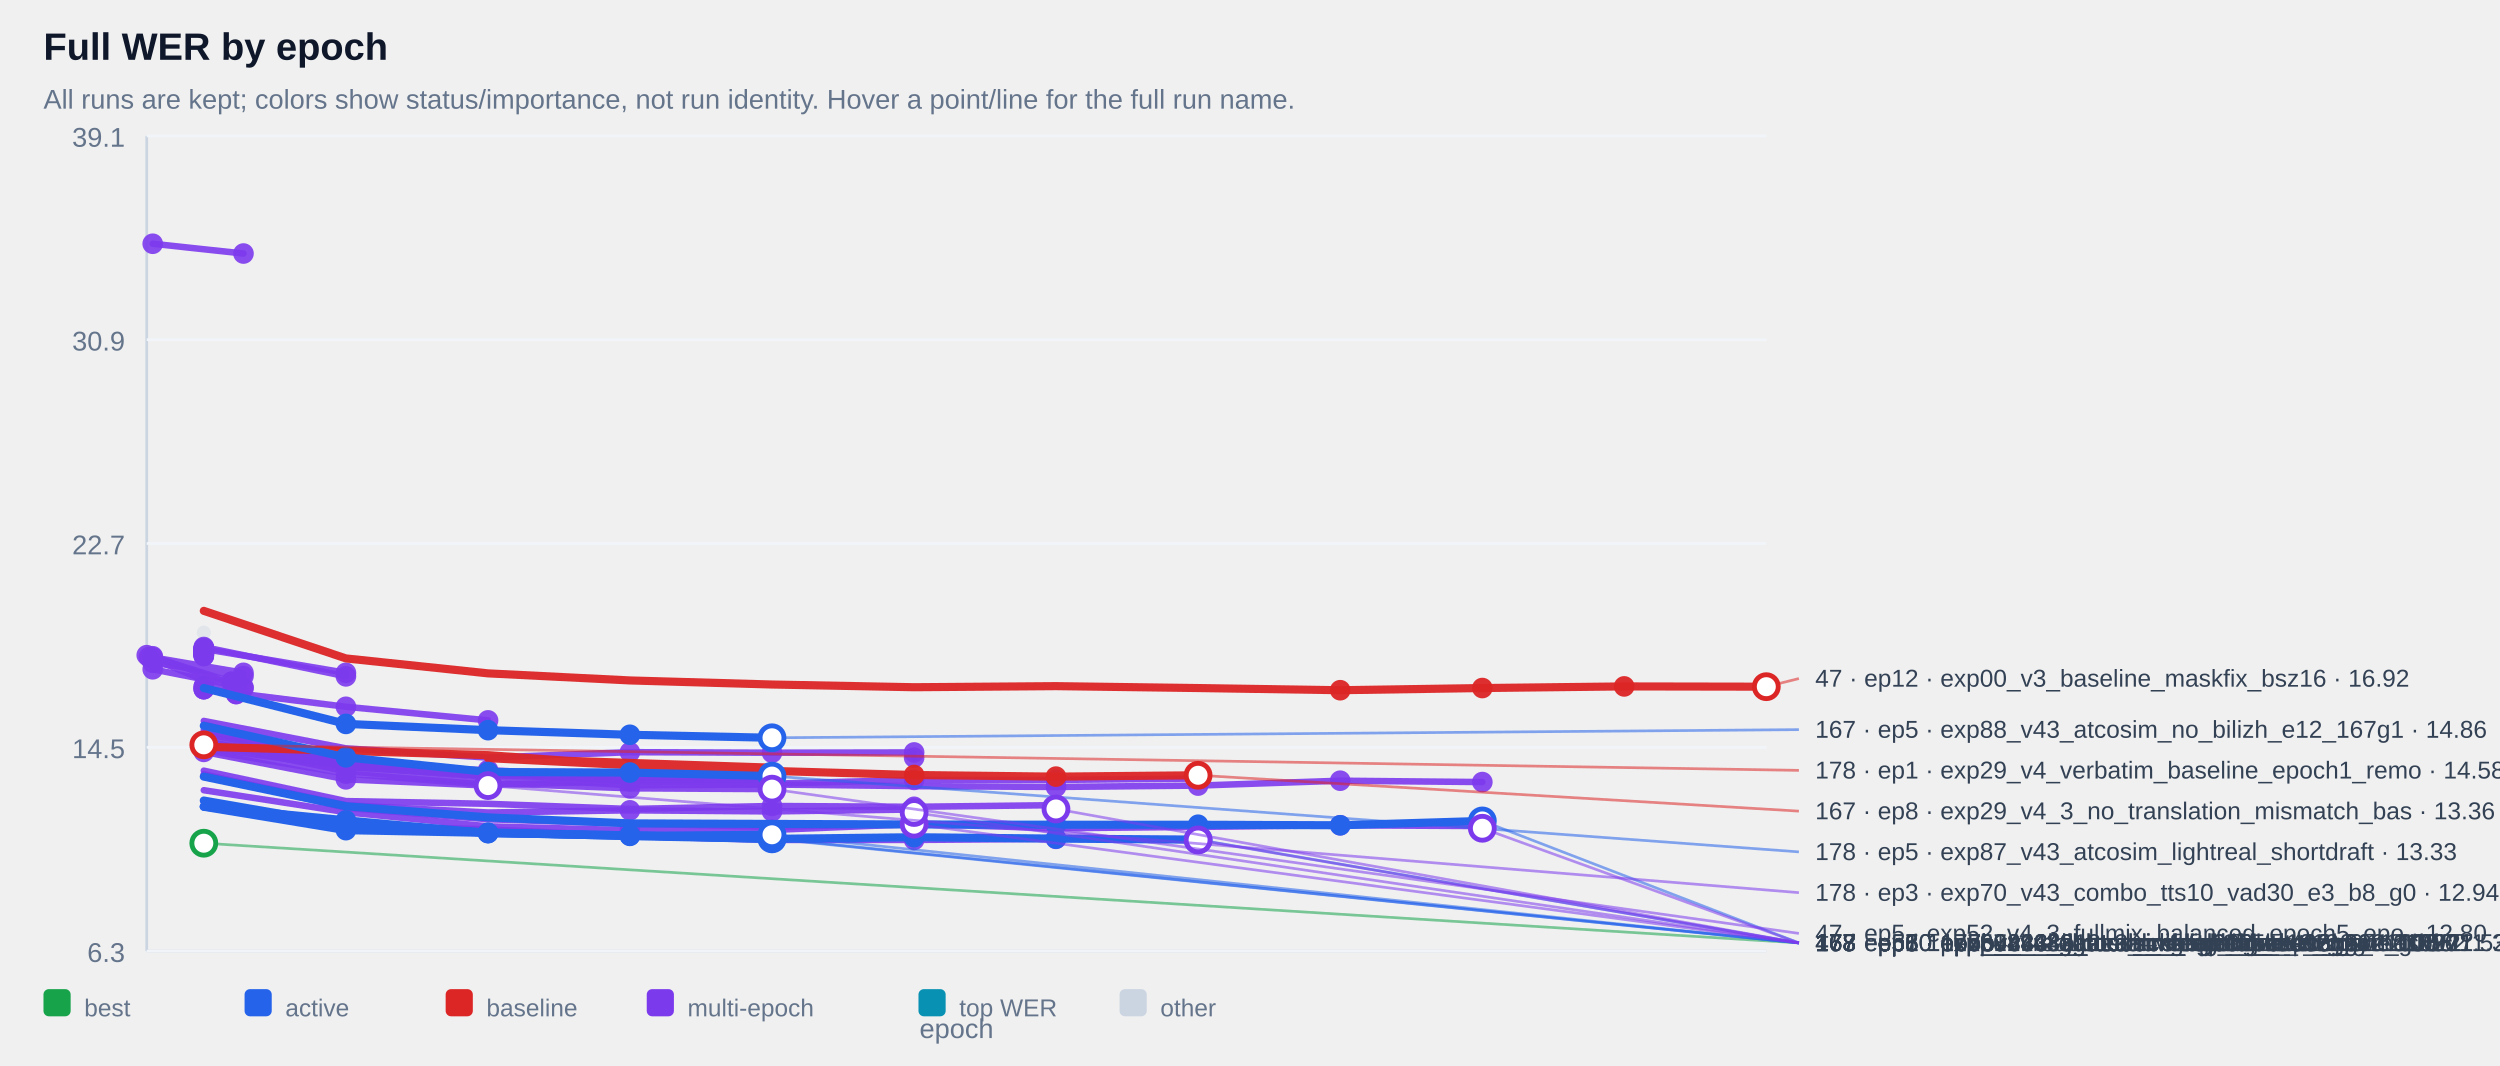
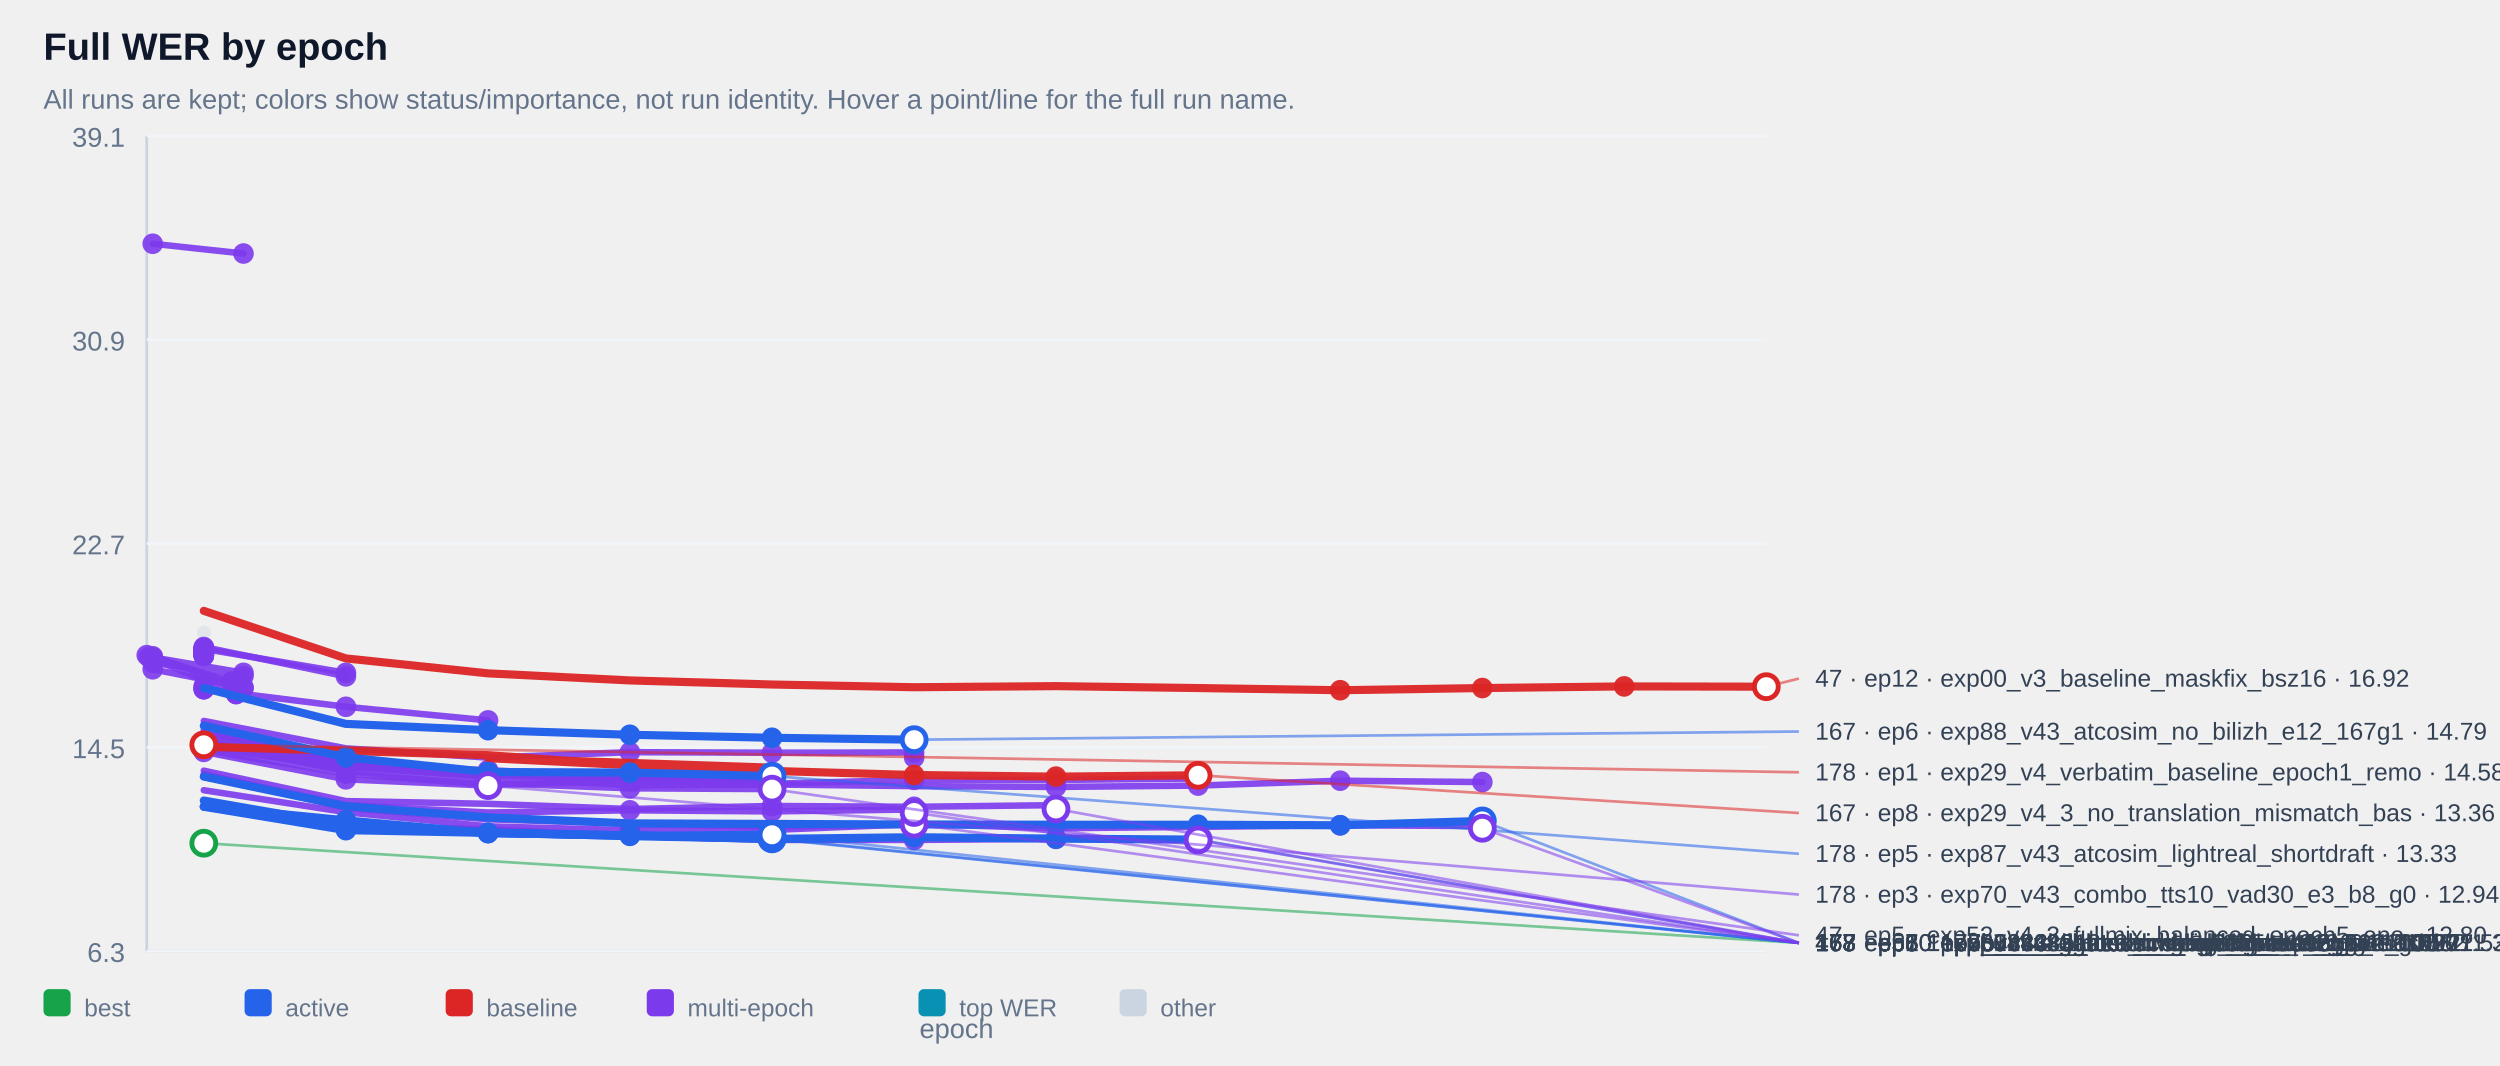
<svg xmlns="http://www.w3.org/2000/svg" width="100%" viewBox="0 0 920 392" style="max-width:920px;background:#ffffff;border:1px solid #e5e7eb;border-radius:10px;">
  <text x="16.0" y="22.0" font-size="14" fill="#0f172a" text-anchor="start" font-family="Arial, sans-serif" font-weight="700">Full WER by epoch</text>
  <text x="16.0" y="40.0" font-size="10" fill="#64748b" text-anchor="start" font-family="Arial, sans-serif" font-weight="400">All runs are kept; colors show status/importance, not run identity. Hover a point/line for the full run name.</text>
  <line x1="54" y1="50" x2="54" y2="350" stroke="#cbd5e1" />
  <line x1="54" y1="350" x2="650" y2="350" stroke="#cbd5e1" />
  <line x1="54" y1="350.0" x2="650" y2="350.0" stroke="#f1f5f9" />
  <text x="46.0" y="354.0" font-size="10" fill="#64748b" text-anchor="end" font-family="Arial, sans-serif" font-weight="400">6.3</text>
  <line x1="54" y1="275.0" x2="650" y2="275.0" stroke="#f1f5f9" />
  <text x="46.0" y="279.0" font-size="10" fill="#64748b" text-anchor="end" font-family="Arial, sans-serif" font-weight="400">14.5</text>
  <line x1="54" y1="200.0" x2="650" y2="200.0" stroke="#f1f5f9" />
  <text x="46.0" y="204.0" font-size="10" fill="#64748b" text-anchor="end" font-family="Arial, sans-serif" font-weight="400">22.7</text>
  <line x1="54" y1="125.0" x2="650" y2="125.0" stroke="#f1f5f9" />
  <text x="46.0" y="129.0" font-size="10" fill="#64748b" text-anchor="end" font-family="Arial, sans-serif" font-weight="400">30.9</text>
  <line x1="54" y1="50.0" x2="650" y2="50.0" stroke="#f1f5f9" />
  <text x="46.0" y="54.0" font-size="10" fill="#64748b" text-anchor="end" font-family="Arial, sans-serif" font-weight="400">39.1</text>
  <g opacity="0.38">
    <circle cx="75.0" cy="232.8" r="2.6" fill="#cbd5e1" />
  </g>
  <g opacity="0.90">
    <polyline points="56.2,89.7 89.6,93.3" fill="none" stroke="#7c3aed" stroke-width="2.4" stroke-linecap="round" stroke-linejoin="round" />
  </g>
  <g opacity="0.90">
    <circle cx="56.2" cy="89.7" r="3.8" fill="#7c3aed" />
  </g>
  <g opacity="0.90">
    <circle cx="89.6" cy="93.3" r="3.8" fill="#7c3aed" />
  </g>
  <g opacity="0.90">
    <polyline points="75.0,238.6 75.0,238.6" fill="none" stroke="#7c3aed" stroke-width="2.4" stroke-linecap="round" stroke-linejoin="round" />
  </g>
  <g opacity="0.90">
    <circle cx="75.0" cy="238.6" r="3.8" fill="#7c3aed" />
  </g>
  <g opacity="0.90">
    <circle cx="75.0" cy="238.6" r="3.8" fill="#7c3aed" />
  </g>
  <g opacity="0.90">
    <polyline points="75.0,238.6 75.0,238.6" fill="none" stroke="#7c3aed" stroke-width="2.4" stroke-linecap="round" stroke-linejoin="round" />
  </g>
  <g opacity="0.90">
    <circle cx="75.0" cy="238.6" r="3.8" fill="#7c3aed" />
  </g>
  <g opacity="0.90">
    <circle cx="75.0" cy="238.6" r="3.8" fill="#7c3aed" />
  </g>
  <g opacity="0.90">
    <polyline points="75.0,239.1 75.0,239.1" fill="none" stroke="#7c3aed" stroke-width="2.4" stroke-linecap="round" stroke-linejoin="round" />
  </g>
  <g opacity="0.90">
    <circle cx="75.0" cy="239.1" r="3.8" fill="#7c3aed" />
  </g>
  <g opacity="0.90">
    <circle cx="75.0" cy="239.1" r="3.8" fill="#7c3aed" />
  </g>
  <g opacity="0.90">
    <polyline points="75.0,239.1 75.0,239.1" fill="none" stroke="#7c3aed" stroke-width="2.4" stroke-linecap="round" stroke-linejoin="round" />
  </g>
  <g opacity="0.90">
    <circle cx="75.0" cy="239.1" r="3.8" fill="#7c3aed" />
  </g>
  <g opacity="0.90">
    <circle cx="75.0" cy="239.1" r="3.8" fill="#7c3aed" />
  </g>
  <g opacity="0.90">
    <polyline points="75.0,239.2 75.0,239.2" fill="none" stroke="#7c3aed" stroke-width="2.4" stroke-linecap="round" stroke-linejoin="round" />
  </g>
  <g opacity="0.90">
    <circle cx="75.0" cy="239.2" r="3.8" fill="#7c3aed" />
  </g>
  <g opacity="0.90">
    <circle cx="75.0" cy="239.2" r="3.8" fill="#7c3aed" />
  </g>
  <g opacity="0.90">
    <polyline points="75.0,239.2 75.0,239.2" fill="none" stroke="#7c3aed" stroke-width="2.4" stroke-linecap="round" stroke-linejoin="round" />
  </g>
  <g opacity="0.90">
    <circle cx="75.0" cy="239.2" r="3.8" fill="#7c3aed" />
  </g>
  <g opacity="0.90">
    <circle cx="75.0" cy="239.2" r="3.8" fill="#7c3aed" />
  </g>
  <g opacity="0.90">
    <polyline points="75.0,239.3 75.0,239.3" fill="none" stroke="#7c3aed" stroke-width="2.4" stroke-linecap="round" stroke-linejoin="round" />
  </g>
  <g opacity="0.90">
    <circle cx="75.0" cy="239.3" r="3.8" fill="#7c3aed" />
  </g>
  <g opacity="0.90">
    <circle cx="75.0" cy="239.3" r="3.8" fill="#7c3aed" />
  </g>
  <g opacity="0.90">
    <polyline points="75.0,239.4 75.0,239.4" fill="none" stroke="#7c3aed" stroke-width="2.4" stroke-linecap="round" stroke-linejoin="round" />
  </g>
  <g opacity="0.90">
    <circle cx="75.0" cy="239.4" r="3.8" fill="#7c3aed" />
  </g>
  <g opacity="0.90">
    <circle cx="75.0" cy="239.4" r="3.8" fill="#7c3aed" />
  </g>
  <g opacity="0.90">
    <polyline points="75.0,239.6 75.0,239.6" fill="none" stroke="#7c3aed" stroke-width="2.4" stroke-linecap="round" stroke-linejoin="round" />
  </g>
  <g opacity="0.90">
    <circle cx="75.0" cy="239.6" r="3.8" fill="#7c3aed" />
  </g>
  <g opacity="0.90">
    <circle cx="75.0" cy="239.6" r="3.8" fill="#7c3aed" />
  </g>
  <g opacity="0.90">
    <polyline points="75.0,239.8 75.0,239.8" fill="none" stroke="#7c3aed" stroke-width="2.4" stroke-linecap="round" stroke-linejoin="round" />
  </g>
  <g opacity="0.90">
    <circle cx="75.0" cy="239.8" r="3.8" fill="#7c3aed" />
  </g>
  <g opacity="0.90">
    <circle cx="75.0" cy="239.8" r="3.8" fill="#7c3aed" />
  </g>
  <g opacity="0.90">
    <polyline points="75.0,239.8 75.0,239.8" fill="none" stroke="#7c3aed" stroke-width="2.4" stroke-linecap="round" stroke-linejoin="round" />
  </g>
  <g opacity="0.90">
    <circle cx="75.0" cy="239.8" r="3.8" fill="#7c3aed" />
  </g>
  <g opacity="0.90">
    <circle cx="75.0" cy="239.8" r="3.8" fill="#7c3aed" />
  </g>
  <g opacity="0.90">
    <polyline points="75.0,239.9 75.0,239.9" fill="none" stroke="#7c3aed" stroke-width="2.4" stroke-linecap="round" stroke-linejoin="round" />
  </g>
  <g opacity="0.90">
    <circle cx="75.0" cy="239.9" r="3.8" fill="#7c3aed" />
  </g>
  <g opacity="0.90">
    <circle cx="75.0" cy="239.9" r="3.8" fill="#7c3aed" />
  </g>
  <g opacity="0.90">
    <polyline points="75.0,240.1 75.0,240.1" fill="none" stroke="#7c3aed" stroke-width="2.4" stroke-linecap="round" stroke-linejoin="round" />
  </g>
  <g opacity="0.90">
    <circle cx="75.0" cy="240.1" r="3.8" fill="#7c3aed" />
  </g>
  <g opacity="0.90">
    <circle cx="75.0" cy="240.1" r="3.8" fill="#7c3aed" />
  </g>
  <g opacity="0.90">
    <polyline points="75.0,240.2 75.0,240.2" fill="none" stroke="#7c3aed" stroke-width="2.4" stroke-linecap="round" stroke-linejoin="round" />
  </g>
  <g opacity="0.90">
    <circle cx="75.0" cy="240.2" r="3.8" fill="#7c3aed" />
  </g>
  <g opacity="0.90">
    <circle cx="75.0" cy="240.2" r="3.8" fill="#7c3aed" />
  </g>
  <g opacity="0.90">
    <polyline points="75.0,240.3 75.0,240.3" fill="none" stroke="#7c3aed" stroke-width="2.4" stroke-linecap="round" stroke-linejoin="round" />
  </g>
  <g opacity="0.90">
    <circle cx="75.0" cy="240.3" r="3.8" fill="#7c3aed" />
  </g>
  <g opacity="0.90">
    <circle cx="75.0" cy="240.3" r="3.8" fill="#7c3aed" />
  </g>
  <g opacity="0.90">
    <polyline points="75.0,240.5 75.0,240.5" fill="none" stroke="#7c3aed" stroke-width="2.4" stroke-linecap="round" stroke-linejoin="round" />
  </g>
  <g opacity="0.90">
    <circle cx="75.0" cy="240.5" r="3.8" fill="#7c3aed" />
  </g>
  <g opacity="0.90">
    <circle cx="75.0" cy="240.5" r="3.8" fill="#7c3aed" />
  </g>
  <g opacity="0.90">
    <polyline points="75.0,240.5 75.0,240.5" fill="none" stroke="#7c3aed" stroke-width="2.4" stroke-linecap="round" stroke-linejoin="round" />
  </g>
  <g opacity="0.90">
    <circle cx="75.0" cy="240.5" r="3.8" fill="#7c3aed" />
  </g>
  <g opacity="0.90">
    <circle cx="75.0" cy="240.5" r="3.8" fill="#7c3aed" />
  </g>
  <g opacity="0.90">
    <polyline points="75.0,241.0 75.0,241.0" fill="none" stroke="#7c3aed" stroke-width="2.4" stroke-linecap="round" stroke-linejoin="round" />
  </g>
  <g opacity="0.90">
    <circle cx="75.0" cy="241.0" r="3.8" fill="#7c3aed" />
  </g>
  <g opacity="0.90">
    <circle cx="75.0" cy="241.0" r="3.8" fill="#7c3aed" />
  </g>
  <g opacity="0.90">
    <polyline points="75.0,241.0 75.0,241.0" fill="none" stroke="#7c3aed" stroke-width="2.4" stroke-linecap="round" stroke-linejoin="round" />
  </g>
  <g opacity="0.90">
    <circle cx="75.0" cy="241.0" r="3.8" fill="#7c3aed" />
  </g>
  <g opacity="0.90">
    <circle cx="75.0" cy="241.0" r="3.8" fill="#7c3aed" />
  </g>
  <g opacity="0.90">
    <polyline points="75.0,241.4 75.0,241.4" fill="none" stroke="#7c3aed" stroke-width="2.4" stroke-linecap="round" stroke-linejoin="round" />
  </g>
  <g opacity="0.90">
    <circle cx="75.0" cy="241.4" r="3.8" fill="#7c3aed" />
  </g>
  <g opacity="0.90">
    <circle cx="75.0" cy="241.4" r="3.8" fill="#7c3aed" />
  </g>
  <g opacity="0.90">
    <polyline points="75.0,238.8 127.3,247.6" fill="none" stroke="#7c3aed" stroke-width="2.4" stroke-linecap="round" stroke-linejoin="round" />
  </g>
  <g opacity="0.90">
    <circle cx="75.0" cy="238.8" r="3.8" fill="#7c3aed" />
  </g>
  <g opacity="0.90">
    <circle cx="127.3" cy="247.6" r="3.8" fill="#7c3aed" />
  </g>
  <g opacity="0.90">
    <polyline points="56.2,241.9 89.6,247.6 56.2,243.9 89.6,248.8" fill="none" stroke="#7c3aed" stroke-width="2.4" stroke-linecap="round" stroke-linejoin="round" />
  </g>
  <g opacity="0.90">
    <circle cx="56.2" cy="241.9" r="3.8" fill="#7c3aed" />
  </g>
  <g opacity="0.90">
    <circle cx="89.6" cy="247.6" r="3.8" fill="#7c3aed" />
  </g>
  <g opacity="0.90">
    <circle cx="56.2" cy="243.9" r="3.8" fill="#7c3aed" />
  </g>
  <g opacity="0.90">
    <circle cx="89.6" cy="248.8" r="3.8" fill="#7c3aed" />
  </g>
  <g opacity="0.90">
    <polyline points="75.0,238.1 127.3,248.9" fill="none" stroke="#7c3aed" stroke-width="2.4" stroke-linecap="round" stroke-linejoin="round" />
  </g>
  <g opacity="0.90">
    <circle cx="75.0" cy="238.1" r="3.8" fill="#7c3aed" />
  </g>
  <g opacity="0.90">
    <circle cx="127.3" cy="248.9" r="3.8" fill="#7c3aed" />
  </g>
  <g opacity="0.90">
    <polyline points="54.0,241.1 85.2,250.9 85.2,250.9" fill="none" stroke="#7c3aed" stroke-width="2.4" stroke-linecap="round" stroke-linejoin="round" />
  </g>
  <g opacity="0.90">
    <circle cx="54.0" cy="241.1" r="3.8" fill="#7c3aed" />
  </g>
  <g opacity="0.90">
    <circle cx="85.2" cy="250.9" r="3.8" fill="#7c3aed" />
  </g>
  <g opacity="0.90">
    <circle cx="85.2" cy="250.9" r="3.8" fill="#7c3aed" />
  </g>
  <g opacity="0.90">
    <polyline points="75.0,252.6 75.0,252.6" fill="none" stroke="#7c3aed" stroke-width="2.4" stroke-linecap="round" stroke-linejoin="round" />
  </g>
  <g opacity="0.90">
    <circle cx="75.0" cy="252.6" r="3.8" fill="#7c3aed" />
  </g>
  <g opacity="0.90">
    <circle cx="75.0" cy="252.6" r="3.8" fill="#7c3aed" />
  </g>
  <g opacity="0.90">
    <polyline points="56.2,246.3 89.6,252.9" fill="none" stroke="#7c3aed" stroke-width="2.4" stroke-linecap="round" stroke-linejoin="round" />
  </g>
  <g opacity="0.90">
    <circle cx="56.2" cy="246.3" r="3.8" fill="#7c3aed" />
  </g>
  <g opacity="0.90">
    <circle cx="89.6" cy="252.9" r="3.8" fill="#7c3aed" />
  </g>
  <g opacity="0.90">
    <polyline points="56.2,241.5 89.6,253.3" fill="none" stroke="#7c3aed" stroke-width="2.4" stroke-linecap="round" stroke-linejoin="round" />
  </g>
  <g opacity="0.90">
    <circle cx="56.2" cy="241.5" r="3.8" fill="#7c3aed" />
  </g>
  <g opacity="0.90">
    <circle cx="89.6" cy="253.3" r="3.8" fill="#7c3aed" />
  </g>
  <g opacity="0.90">
    <polyline points="75.0,253.6 75.0,253.6" fill="none" stroke="#7c3aed" stroke-width="2.4" stroke-linecap="round" stroke-linejoin="round" />
  </g>
  <g opacity="0.90">
    <circle cx="75.0" cy="253.6" r="3.8" fill="#7c3aed" />
  </g>
  <g opacity="0.90">
    <circle cx="75.0" cy="253.6" r="3.8" fill="#7c3aed" />
  </g>
  <g opacity="0.90">
    <polyline points="54.8,241.8 86.9,255.4 86.9,255.4" fill="none" stroke="#7c3aed" stroke-width="2.4" stroke-linecap="round" stroke-linejoin="round" />
  </g>
  <g opacity="0.90">
    <circle cx="54.8" cy="241.8" r="3.8" fill="#7c3aed" />
  </g>
  <g opacity="0.90">
    <circle cx="86.9" cy="255.4" r="3.8" fill="#7c3aed" />
  </g>
  <g opacity="0.90">
    <circle cx="86.9" cy="255.4" r="3.8" fill="#7c3aed" />
  </g>
  <g opacity="0.90">
    <polyline points="75.0,253.6 127.3,260.1 179.6,265.1" fill="none" stroke="#7c3aed" stroke-width="2.4" stroke-linecap="round" stroke-linejoin="round" />
  </g>
  <g opacity="0.90">
    <circle cx="75.0" cy="253.6" r="3.8" fill="#7c3aed" />
  </g>
  <g opacity="0.90">
    <circle cx="127.3" cy="260.1" r="3.8" fill="#7c3aed" />
  </g>
  <g opacity="0.90">
    <circle cx="179.6" cy="265.1" r="3.8" fill="#7c3aed" />
  </g>
  <g opacity="0.90">
    <polyline points="75.0,265.3 127.3,275.4 179.6,278.8 231.8,276.8 284.1,277.0 336.4,276.9 336.4,278.8" fill="none" stroke="#7c3aed" stroke-width="2.4" stroke-linecap="round" stroke-linejoin="round" />
  </g>
  <g opacity="0.90">
    <circle cx="231.8" cy="276.8" r="3.8" fill="#7c3aed" />
  </g>
  <g opacity="0.90">
    <circle cx="284.1" cy="277.0" r="3.8" fill="#7c3aed" />
  </g>
  <g opacity="0.90">
    <circle cx="336.4" cy="276.9" r="3.8" fill="#7c3aed" />
  </g>
  <g opacity="0.90">
    <circle cx="336.4" cy="278.8" r="3.8" fill="#7c3aed" />
  </g>
  <g opacity="0.90">
    <polyline points="75.0,273.1 127.3,281.3 179.6,284.2 179.6,284.2" fill="none" stroke="#7c3aed" stroke-width="2.4" stroke-linecap="round" stroke-linejoin="round" />
  </g>
  <g opacity="0.90">
    <circle cx="75.0" cy="273.1" r="3.8" fill="#7c3aed" />
  </g>
  <g opacity="0.90">
    <circle cx="127.3" cy="281.3" r="3.8" fill="#7c3aed" />
  </g>
  <g opacity="0.90">
    <circle cx="179.6" cy="284.2" r="3.8" fill="#7c3aed" />
  </g>
  <g opacity="0.90">
    <circle cx="179.6" cy="284.2" r="3.8" fill="#7c3aed" />
  </g>
  <g opacity="0.90">
    <polyline points="75.0,273.7 127.3,281.4 179.6,285.0 179.6,285.0" fill="none" stroke="#7c3aed" stroke-width="2.4" stroke-linecap="round" stroke-linejoin="round" />
  </g>
  <g opacity="0.90">
    <circle cx="75.0" cy="273.7" r="3.8" fill="#7c3aed" />
  </g>
  <g opacity="0.90">
    <circle cx="127.3" cy="281.4" r="3.8" fill="#7c3aed" />
  </g>
  <g opacity="0.90">
    <circle cx="179.6" cy="285.0" r="3.8" fill="#7c3aed" />
  </g>
  <g opacity="0.90">
    <circle cx="179.6" cy="285.0" r="3.8" fill="#7c3aed" />
  </g>
  <g opacity="0.90">
    <polyline points="75.0,275.1 127.3,282.3 179.6,285.1 179.6,285.1" fill="none" stroke="#7c3aed" stroke-width="2.4" stroke-linecap="round" stroke-linejoin="round" />
  </g>
  <g opacity="0.90">
    <circle cx="75.0" cy="275.1" r="3.8" fill="#7c3aed" />
  </g>
  <g opacity="0.90">
    <circle cx="127.3" cy="282.3" r="3.8" fill="#7c3aed" />
  </g>
  <g opacity="0.90">
    <circle cx="179.6" cy="285.1" r="3.8" fill="#7c3aed" />
  </g>
  <g opacity="0.90">
    <circle cx="179.6" cy="285.1" r="3.8" fill="#7c3aed" />
  </g>
  <g opacity="0.90">
    <polyline points="75.0,272.8 127.3,281.7 179.6,285.3 179.6,285.3" fill="none" stroke="#7c3aed" stroke-width="2.4" stroke-linecap="round" stroke-linejoin="round" />
  </g>
  <g opacity="0.90">
    <circle cx="75.0" cy="272.8" r="3.8" fill="#7c3aed" />
  </g>
  <g opacity="0.90">
    <circle cx="127.3" cy="281.7" r="3.8" fill="#7c3aed" />
  </g>
  <g opacity="0.90">
    <circle cx="179.6" cy="285.3" r="3.8" fill="#7c3aed" />
  </g>
  <g opacity="0.90">
    <circle cx="179.6" cy="285.3" r="3.8" fill="#7c3aed" />
  </g>
  <g opacity="0.90">
    <polyline points="75.0,273.5 127.3,281.8 179.6,285.6 179.6,285.6" fill="none" stroke="#7c3aed" stroke-width="2.4" stroke-linecap="round" stroke-linejoin="round" />
  </g>
  <g opacity="0.90">
    <circle cx="75.0" cy="273.5" r="3.8" fill="#7c3aed" />
  </g>
  <g opacity="0.90">
    <circle cx="127.3" cy="281.8" r="3.8" fill="#7c3aed" />
  </g>
  <g opacity="0.90">
    <circle cx="179.6" cy="285.6" r="3.8" fill="#7c3aed" />
  </g>
  <g opacity="0.90">
    <circle cx="179.6" cy="285.6" r="3.8" fill="#7c3aed" />
  </g>
  <g opacity="0.90">
    <polyline points="75.0,274.3 127.3,281.9 179.6,285.9 179.6,285.9" fill="none" stroke="#7c3aed" stroke-width="2.4" stroke-linecap="round" stroke-linejoin="round" />
  </g>
  <g opacity="0.90">
    <circle cx="75.0" cy="274.3" r="3.8" fill="#7c3aed" />
  </g>
  <g opacity="0.90">
    <circle cx="127.3" cy="281.9" r="3.8" fill="#7c3aed" />
  </g>
  <g opacity="0.90">
    <circle cx="179.6" cy="285.9" r="3.8" fill="#7c3aed" />
  </g>
  <g opacity="0.90">
    <circle cx="179.6" cy="285.9" r="3.8" fill="#7c3aed" />
  </g>
  <g opacity="0.90">
    <polyline points="75.0,269.9 127.3,280.5 179.6,284.0 231.8,284.8 284.1,286.0 284.1,286.0" fill="none" stroke="#7c3aed" stroke-width="2.4" stroke-linecap="round" stroke-linejoin="round" />
  </g>
  <g opacity="0.90">
    <circle cx="179.6" cy="284.0" r="3.8" fill="#7c3aed" />
  </g>
  <g opacity="0.90">
    <circle cx="231.8" cy="284.8" r="3.8" fill="#7c3aed" />
  </g>
  <g opacity="0.90">
    <circle cx="284.1" cy="286.0" r="3.8" fill="#7c3aed" />
  </g>
  <g opacity="0.90">
    <circle cx="284.1" cy="286.0" r="3.8" fill="#7c3aed" />
  </g>
  <g opacity="0.90">
    <polyline points="75.0,273.4 127.3,282.1 179.6,283.4 231.8,286.2 284.1,286.2 284.1,286.2" fill="none" stroke="#7c3aed" stroke-width="2.4" stroke-linecap="round" stroke-linejoin="round" />
  </g>
  <g opacity="0.90">
    <circle cx="179.6" cy="283.4" r="3.8" fill="#7c3aed" />
  </g>
  <g opacity="0.90">
    <circle cx="231.8" cy="286.2" r="3.8" fill="#7c3aed" />
  </g>
  <g opacity="0.90">
    <circle cx="284.1" cy="286.2" r="3.8" fill="#7c3aed" />
  </g>
  <g opacity="0.90">
    <circle cx="284.1" cy="286.2" r="3.8" fill="#7c3aed" />
  </g>
  <g opacity="0.90">
    <polyline points="75.0,266.6 127.3,280.2 179.6,284.2 231.8,287.6 284.1,288.4 336.4,287.0 388.6,287.0 440.9,286.5" fill="none" stroke="#7c3aed" stroke-width="2.4" stroke-linecap="round" stroke-linejoin="round" />
  </g>
  <g opacity="0.90">
    <circle cx="284.1" cy="288.4" r="3.8" fill="#7c3aed" />
  </g>
  <g opacity="0.90">
    <circle cx="336.4" cy="287.0" r="3.8" fill="#7c3aed" />
  </g>
  <g opacity="0.90">
    <circle cx="388.6" cy="287.0" r="3.8" fill="#7c3aed" />
  </g>
  <g opacity="0.90">
    <circle cx="440.9" cy="286.5" r="3.8" fill="#7c3aed" />
  </g>
  <g opacity="0.90">
    <polyline points="75.0,271.0 127.3,280.6 179.6,285.2 231.8,287.1 284.1,287.0 284.1,287.0" fill="none" stroke="#7c3aed" stroke-width="2.4" stroke-linecap="round" stroke-linejoin="round" />
  </g>
  <g opacity="0.90">
    <circle cx="179.6" cy="285.2" r="3.8" fill="#7c3aed" />
  </g>
  <g opacity="0.90">
    <circle cx="231.8" cy="287.1" r="3.8" fill="#7c3aed" />
  </g>
  <g opacity="0.90">
    <circle cx="284.1" cy="287.0" r="3.8" fill="#7c3aed" />
  </g>
  <g opacity="0.90">
    <circle cx="284.1" cy="287.0" r="3.8" fill="#7c3aed" />
  </g>
  <g opacity="0.90">
    <polyline points="75.0,276.0 127.3,284.7 179.6,288.8 179.6,288.8 231.8,287.5" fill="none" stroke="#7c3aed" stroke-width="2.4" stroke-linecap="round" stroke-linejoin="round" />
  </g>
  <g opacity="0.90">
    <circle cx="127.3" cy="284.7" r="3.8" fill="#7c3aed" />
  </g>
  <g opacity="0.90">
    <circle cx="179.6" cy="288.8" r="3.8" fill="#7c3aed" />
  </g>
  <g opacity="0.90">
    <circle cx="179.6" cy="288.8" r="3.8" fill="#7c3aed" />
  </g>
  <g opacity="0.90">
    <circle cx="231.8" cy="287.5" r="3.8" fill="#7c3aed" />
  </g>
  <g opacity="0.90">
    <polyline points="75.0,268.6 127.3,281.9 179.6,285.8 231.8,289.0 284.1,288.7 336.4,289.3 388.6,289.6 440.9,289.1 493.2,287.3 545.5,287.8" fill="none" stroke="#7c3aed" stroke-width="2.4" stroke-linecap="round" stroke-linejoin="round" />
  </g>
  <g opacity="0.90">
    <circle cx="388.6" cy="289.6" r="3.8" fill="#7c3aed" />
  </g>
  <g opacity="0.90">
    <circle cx="440.9" cy="289.1" r="3.8" fill="#7c3aed" />
  </g>
  <g opacity="0.90">
    <circle cx="493.2" cy="287.3" r="3.8" fill="#7c3aed" />
  </g>
  <g opacity="0.90">
    <circle cx="545.5" cy="287.8" r="3.8" fill="#7c3aed" />
  </g>
  <g opacity="0.90">
    <polyline points="75.0,276.7 127.3,286.8 179.6,289.1 179.6,289.1" fill="none" stroke="#7c3aed" stroke-width="2.4" stroke-linecap="round" stroke-linejoin="round" />
  </g>
  <g opacity="0.90">
    <circle cx="75.0" cy="276.7" r="3.8" fill="#7c3aed" />
  </g>
  <g opacity="0.90">
    <circle cx="127.3" cy="286.8" r="3.8" fill="#7c3aed" />
  </g>
  <g opacity="0.90">
    <circle cx="179.6" cy="289.1" r="3.8" fill="#7c3aed" />
  </g>
  <g opacity="0.90">
    <circle cx="179.6" cy="289.1" r="3.8" fill="#7c3aed" />
  </g>
  <g opacity="0.90">
    <polyline points="75.0,273.2 127.3,283.8 179.6,288.2 231.8,290.1 284.1,290.4 284.1,290.4" fill="none" stroke="#7c3aed" stroke-width="2.4" stroke-linecap="round" stroke-linejoin="round" />
  </g>
  <g opacity="0.90">
    <circle cx="179.6" cy="288.2" r="3.8" fill="#7c3aed" />
  </g>
  <g opacity="0.90">
    <circle cx="231.8" cy="290.1" r="3.8" fill="#7c3aed" />
  </g>
  <g opacity="0.90">
    <circle cx="284.1" cy="290.4" r="3.8" fill="#7c3aed" />
  </g>
  <g opacity="0.90">
    <circle cx="284.1" cy="290.4" r="3.8" fill="#7c3aed" />
  </g>
  <g opacity="0.90">
    <polyline points="75.0,283.6 127.3,294.8 179.6,295.8 231.8,297.7 284.1,296.6 336.4,296.9 388.6,296.3 388.6,297.7" fill="none" stroke="#7c3aed" stroke-width="2.4" stroke-linecap="round" stroke-linejoin="round" />
  </g>
  <g opacity="0.90">
    <circle cx="284.1" cy="296.6" r="3.8" fill="#7c3aed" />
  </g>
  <g opacity="0.90">
    <circle cx="336.4" cy="296.9" r="3.8" fill="#7c3aed" />
  </g>
  <g opacity="0.90">
    <circle cx="388.6" cy="296.3" r="3.8" fill="#7c3aed" />
  </g>
  <g opacity="0.90">
    <circle cx="388.6" cy="297.7" r="3.8" fill="#7c3aed" />
  </g>
  <g opacity="0.90">
    <polyline points="75.0,285.1 127.3,296.3 179.6,299.0 231.8,298.2 284.1,298.6 336.4,297.9 336.4,299.0" fill="none" stroke="#7c3aed" stroke-width="2.4" stroke-linecap="round" stroke-linejoin="round" />
  </g>
  <g opacity="0.90">
    <circle cx="231.8" cy="298.2" r="3.8" fill="#7c3aed" />
  </g>
  <g opacity="0.90">
    <circle cx="284.1" cy="298.6" r="3.8" fill="#7c3aed" />
  </g>
  <g opacity="0.90">
    <circle cx="336.4" cy="297.9" r="3.8" fill="#7c3aed" />
  </g>
  <g opacity="0.90">
    <circle cx="336.4" cy="299.0" r="3.8" fill="#7c3aed" />
  </g>
  <g opacity="0.90">
    <polyline points="75.0,290.8 127.3,298.9 179.6,304.1 231.8,305.5 284.1,305.4 284.1,305.4 336.4,303.3" fill="none" stroke="#7c3aed" stroke-width="2.4" stroke-linecap="round" stroke-linejoin="round" />
  </g>
  <g opacity="0.90">
    <circle cx="231.8" cy="305.5" r="3.8" fill="#7c3aed" />
  </g>
  <g opacity="0.90">
    <circle cx="284.1" cy="305.4" r="3.8" fill="#7c3aed" />
  </g>
  <g opacity="0.90">
    <circle cx="284.1" cy="305.4" r="3.8" fill="#7c3aed" />
  </g>
  <g opacity="0.90">
    <circle cx="336.4" cy="303.3" r="3.8" fill="#7c3aed" />
  </g>
  <g opacity="0.90">
    <polyline points="75.0,284.9 127.3,297.3 179.6,301.5 231.8,303.1 284.1,304.3 336.4,303.2 388.6,304.8 440.9,304.3 493.2,303.7 545.5,304.0 545.5,304.8" fill="none" stroke="#7c3aed" stroke-width="2.4" stroke-linecap="round" stroke-linejoin="round" />
  </g>
  <g opacity="0.90">
    <circle cx="440.9" cy="304.3" r="3.8" fill="#7c3aed" />
  </g>
  <g opacity="0.90">
    <circle cx="493.2" cy="303.7" r="3.8" fill="#7c3aed" />
  </g>
  <g opacity="0.90">
    <circle cx="545.5" cy="304.0" r="3.8" fill="#7c3aed" />
  </g>
  <g opacity="0.90">
    <circle cx="545.5" cy="304.8" r="3.8" fill="#7c3aed" />
  </g>
  <g opacity="0.90">
    <polyline points="75.0,295.3 127.3,303.7 179.6,305.2 231.8,307.7 284.1,309.1 336.4,309.1 388.6,308.7 440.9,308.8 440.9,309.1" fill="none" stroke="#7c3aed" stroke-width="2.4" stroke-linecap="round" stroke-linejoin="round" />
  </g>
  <g opacity="0.90">
    <circle cx="336.4" cy="309.1" r="3.8" fill="#7c3aed" />
  </g>
  <g opacity="0.90">
    <circle cx="388.6" cy="308.7" r="3.8" fill="#7c3aed" />
  </g>
  <g opacity="0.90">
    <circle cx="440.9" cy="308.8" r="3.8" fill="#7c3aed" />
  </g>
  <g opacity="0.90">
    <circle cx="440.9" cy="309.1" r="3.8" fill="#7c3aed" />
  </g>
  <g opacity="0.95">
    <polyline points="75.0,224.8 127.3,242.3 179.6,247.8 231.8,250.4 284.1,251.9 336.4,252.9 388.6,252.5 440.9,253.2 493.2,254.0 545.5,253.2 597.7,252.6 650.0,252.7" fill="none" stroke="#dc2626" stroke-width="3.0" stroke-linecap="round" stroke-linejoin="round" />
  </g>
  <g opacity="0.95">
    <circle cx="493.2" cy="254.0" r="3.8" fill="#dc2626" />
  </g>
  <g opacity="0.95">
    <circle cx="545.5" cy="253.2" r="3.8" fill="#dc2626" />
  </g>
  <g opacity="0.95">
    <circle cx="597.7" cy="252.6" r="3.8" fill="#dc2626" />
  </g>
  <g opacity="0.95">
    <circle cx="650.0" cy="252.7" r="3.8" fill="#dc2626" />
  </g>
  <g opacity="0.95">
    <polyline points="75.0,274.1 75.0,274.1" fill="none" stroke="#dc2626" stroke-width="3.0" stroke-linecap="round" stroke-linejoin="round" />
  </g>
  <g opacity="0.95">
    <circle cx="75.0" cy="274.1" r="3.8" fill="#dc2626" />
  </g>
  <g opacity="0.95">
    <circle cx="75.0" cy="274.1" r="3.8" fill="#dc2626" />
  </g>
  <g opacity="0.95">
    <polyline points="75.0,274.8 75.0,274.8 179.6,277.9 231.8,281.6 284.1,282.5 284.1,282.5 179.6,279.0 231.8,281.6 284.1,283.7 336.4,285.2 388.6,285.8 440.9,285.3 440.9,285.3" fill="none" stroke="#dc2626" stroke-width="3.0" stroke-linecap="round" stroke-linejoin="round" />
  </g>
  <g opacity="0.95">
    <circle cx="336.4" cy="285.2" r="3.8" fill="#dc2626" />
  </g>
  <g opacity="0.95">
    <circle cx="388.6" cy="285.8" r="3.8" fill="#dc2626" />
  </g>
  <g opacity="0.95">
    <circle cx="440.9" cy="285.3" r="3.8" fill="#dc2626" />
  </g>
  <g opacity="0.95">
    <circle cx="440.9" cy="285.3" r="3.8" fill="#dc2626" />
  </g>
  <g opacity="1.00">
-     <polyline points="75.0,253.2 127.3,266.4 179.6,268.7 231.8,270.4 284.1,271.5" fill="none" stroke="#2563eb" stroke-width="3.0" stroke-linecap="round" stroke-linejoin="round" />
-   </g>
-   <g opacity="1.00">
-     <circle cx="127.3" cy="266.4" r="3.8" fill="#2563eb" />
+     <polyline points="75.0,253.2 127.3,266.4 179.6,268.7 231.8,270.4 284.1,271.5 336.4,272.2" fill="none" stroke="#2563eb" stroke-width="3.0" stroke-linecap="round" stroke-linejoin="round" />
  </g>
  <g opacity="1.00">
    <circle cx="179.6" cy="268.7" r="3.8" fill="#2563eb" />
  </g>
  <g opacity="1.00">
    <circle cx="231.8" cy="270.4" r="3.8" fill="#2563eb" />
  </g>
  <g opacity="1.00">
    <circle cx="284.1" cy="271.5" r="3.8" fill="#2563eb" />
+   </g>
+   <g opacity="1.00">
+     <circle cx="336.4" cy="272.2" r="3.8" fill="#2563eb" />
  </g>
  <g opacity="1.00">
    <polyline points="75.0,267.1 127.3,278.7 179.6,284.1 231.8,284.3 284.1,285.6" fill="none" stroke="#2563eb" stroke-width="3.0" stroke-linecap="round" stroke-linejoin="round" />
  </g>
  <g opacity="1.00">
    <circle cx="127.3" cy="278.7" r="3.8" fill="#2563eb" />
  </g>
  <g opacity="1.00">
    <circle cx="179.6" cy="284.1" r="3.8" fill="#2563eb" />
  </g>
  <g opacity="1.00">
    <circle cx="231.8" cy="284.3" r="3.8" fill="#2563eb" />
  </g>
  <g opacity="1.00">
    <circle cx="284.1" cy="285.6" r="3.8" fill="#2563eb" />
  </g>
  <g opacity="1.00">
    <polyline points="75.0,285.8 127.3,296.7 179.6,300.8 231.8,303.0 284.1,303.2 336.4,303.4 388.6,303.5 440.9,303.5 493.2,303.7 545.5,302.1" fill="none" stroke="#2563eb" stroke-width="3.0" stroke-linecap="round" stroke-linejoin="round" />
  </g>
  <g opacity="1.00">
    <circle cx="388.6" cy="303.5" r="3.8" fill="#2563eb" />
  </g>
  <g opacity="1.00">
    <circle cx="440.9" cy="303.5" r="3.8" fill="#2563eb" />
  </g>
  <g opacity="1.00">
    <circle cx="493.2" cy="303.7" r="3.8" fill="#2563eb" />
  </g>
  <g opacity="1.00">
    <circle cx="545.5" cy="302.1" r="3.8" fill="#2563eb" />
  </g>
  <g opacity="1.00">
    <polyline points="75.0,296.8 127.3,303.6 179.6,306.5 231.8,307.6 284.1,307.2" fill="none" stroke="#2563eb" stroke-width="3.0" stroke-linecap="round" stroke-linejoin="round" />
  </g>
  <g opacity="1.00">
    <circle cx="127.3" cy="303.6" r="3.8" fill="#2563eb" />
  </g>
  <g opacity="1.00">
    <circle cx="179.6" cy="306.5" r="3.8" fill="#2563eb" />
  </g>
  <g opacity="1.00">
    <circle cx="231.8" cy="307.6" r="3.8" fill="#2563eb" />
  </g>
  <g opacity="1.00">
    <circle cx="284.1" cy="307.2" r="3.8" fill="#2563eb" />
  </g>
  <g opacity="1.00">
    <polyline points="75.0,296.8 127.3,301.9 179.6,306.6 231.8,307.4 284.1,308.5" fill="none" stroke="#2563eb" stroke-width="3.0" stroke-linecap="round" stroke-linejoin="round" />
  </g>
  <g opacity="1.00">
    <circle cx="127.3" cy="301.9" r="3.8" fill="#2563eb" />
  </g>
  <g opacity="1.00">
    <circle cx="179.6" cy="306.6" r="3.8" fill="#2563eb" />
  </g>
  <g opacity="1.00">
    <circle cx="231.8" cy="307.4" r="3.8" fill="#2563eb" />
  </g>
  <g opacity="1.00">
    <circle cx="284.1" cy="308.5" r="3.8" fill="#2563eb" />
  </g>
  <g opacity="1.00">
    <polyline points="75.0,296.9 127.3,305.5 179.6,306.5 231.8,307.4 284.1,308.7" fill="none" stroke="#2563eb" stroke-width="3.0" stroke-linecap="round" stroke-linejoin="round" />
  </g>
  <g opacity="1.00">
    <circle cx="127.3" cy="305.5" r="3.8" fill="#2563eb" />
  </g>
  <g opacity="1.00">
    <circle cx="179.6" cy="306.5" r="3.8" fill="#2563eb" />
  </g>
  <g opacity="1.00">
    <circle cx="231.8" cy="307.4" r="3.8" fill="#2563eb" />
  </g>
  <g opacity="1.00">
    <circle cx="284.1" cy="308.7" r="3.8" fill="#2563eb" />
  </g>
  <g opacity="1.00">
    <polyline points="75.0,294.6 127.3,303.7 179.6,306.3 231.8,307.7 284.1,308.7 336.4,308.1 388.6,308.6 440.9,309.0" fill="none" stroke="#2563eb" stroke-width="3.0" stroke-linecap="round" stroke-linejoin="round" />
  </g>
  <g opacity="1.00">
    <circle cx="284.1" cy="308.7" r="3.8" fill="#2563eb" />
  </g>
  <g opacity="1.00">
    <circle cx="336.4" cy="308.1" r="3.8" fill="#2563eb" />
  </g>
  <g opacity="1.00">
    <circle cx="388.6" cy="308.6" r="3.8" fill="#2563eb" />
  </g>
  <g opacity="1.00">
    <circle cx="440.9" cy="309.0" r="3.8" fill="#2563eb" />
  </g>
  <g opacity="1.00">
    <circle cx="75.0" cy="310.3" r="3.8" fill="#16a34a" />
  </g>
  <line x1="75.0" y1="310.3" x2="662.0" y2="347.0" stroke="#16a34a" stroke-width="1" opacity="0.55" />
  <circle cx="75.0" cy="310.3" r="4.4" fill="#ffffff" stroke="#16a34a" stroke-width="1.8" />
  <text x="668.0" y="350.0" font-size="9" fill="#334155" text-anchor="start" font-family="Arial, sans-serif" font-weight="400">167 · ep1 · 1p7b_ckreal12e3_overlap15h_cont_g0 · 10.62</text>
  <line x1="440.9" y1="309.0" x2="662.0" y2="347.0" stroke="#2563eb" stroke-width="1" opacity="0.55" />
  <circle cx="440.9" cy="309.0" r="4.4" fill="#ffffff" stroke="#2563eb" stroke-width="1.8" />
  <text x="668.0" y="350.0" font-size="9" fill="#334155" text-anchor="start" font-family="Arial, sans-serif" font-weight="400">167 · ep8 · 1p7b_v43_lightreal_ckreal12_cktts6_zme · 10.77</text>
  <line x1="284.1" y1="308.7" x2="662.0" y2="347.0" stroke="#2563eb" stroke-width="1" opacity="0.55" />
  <circle cx="284.1" cy="308.7" r="4.4" fill="#ffffff" stroke="#2563eb" stroke-width="1.8" />
  <text x="668.0" y="350.0" font-size="9" fill="#334155" text-anchor="start" font-family="Arial, sans-serif" font-weight="400">47 · ep5 · 1p7b_v43_lightreal_ckreal6_cktts4_zmev · 10.80</text>
  <line x1="284.1" y1="308.5" x2="662.0" y2="347.0" stroke="#2563eb" stroke-width="1" opacity="0.55" />
  <circle cx="284.1" cy="308.5" r="4.4" fill="#ffffff" stroke="#2563eb" stroke-width="1.8" />
  <text x="668.0" y="350.0" font-size="9" fill="#334155" text-anchor="start" font-family="Arial, sans-serif" font-weight="400">178 · ep5 · 1p7b_v43_lightreal_ckreal12_cktts6_ove · 10.82</text>
  <line x1="284.1" y1="307.2" x2="662.0" y2="347.0" stroke="#2563eb" stroke-width="1" opacity="0.55" />
  <circle cx="284.1" cy="307.2" r="4.4" fill="#ffffff" stroke="#2563eb" stroke-width="1.8" />
  <text x="668.0" y="350.0" font-size="9" fill="#334155" text-anchor="start" font-family="Arial, sans-serif" font-weight="400">47 · ep5 · 1p7b_v43_lightreal_ckreal20_cktts15_zm · 10.97</text>
  <line x1="545.5" y1="302.1" x2="662.0" y2="347.0" stroke="#2563eb" stroke-width="1" opacity="0.55" />
  <circle cx="545.5" cy="302.1" r="4.4" fill="#ffffff" stroke="#2563eb" stroke-width="1.8" />
  <text x="668.0" y="350.0" font-size="9" fill="#334155" text-anchor="start" font-family="Arial, sans-serif" font-weight="400">178 · ep10 · exp82_v43_atcosim_erroraware08_e12_g0 · 11.52</text>
-   <line x1="284.1" y1="285.6" x2="662.0" y2="313.5" stroke="#2563eb" stroke-width="1" opacity="0.55" />
+   <line x1="284.1" y1="285.6" x2="662.0" y2="314.2" stroke="#2563eb" stroke-width="1" opacity="0.55" />
  <circle cx="284.1" cy="285.6" r="4.4" fill="#ffffff" stroke="#2563eb" stroke-width="1.8" />
-   <text x="668.0" y="316.5" font-size="9" fill="#334155" text-anchor="start" font-family="Arial, sans-serif" font-weight="400">178 · ep5 · exp87_v43_atcosim_lightreal_shortdraft · 13.33</text>
-   <line x1="284.1" y1="271.5" x2="662.0" y2="268.5" stroke="#2563eb" stroke-width="1" opacity="0.55" />
-   <circle cx="284.1" cy="271.5" r="4.4" fill="#ffffff" stroke="#2563eb" stroke-width="1.8" />
-   <text x="668.0" y="271.5" font-size="9" fill="#334155" text-anchor="start" font-family="Arial, sans-serif" font-weight="400">167 · ep5 · exp88_v43_atcosim_no_bilizh_e12_167g1 · 14.86</text>
-   <line x1="440.9" y1="285.3" x2="662.0" y2="298.5" stroke="#dc2626" stroke-width="1" opacity="0.55" />
+   <text x="668.0" y="317.2" font-size="9" fill="#334155" text-anchor="start" font-family="Arial, sans-serif" font-weight="400">178 · ep5 · exp87_v43_atcosim_lightreal_shortdraft · 13.33</text>
+   <line x1="336.4" y1="272.2" x2="662.0" y2="269.2" stroke="#2563eb" stroke-width="1" opacity="0.55" />
+   <circle cx="336.4" cy="272.2" r="4.4" fill="#ffffff" stroke="#2563eb" stroke-width="1.8" />
+   <text x="668.0" y="272.2" font-size="9" fill="#334155" text-anchor="start" font-family="Arial, sans-serif" font-weight="400">167 · ep6 · exp88_v43_atcosim_no_bilizh_e12_167g1 · 14.79</text>
+   <line x1="440.9" y1="285.3" x2="662.0" y2="299.2" stroke="#dc2626" stroke-width="1" opacity="0.55" />
  <circle cx="440.9" cy="285.3" r="4.4" fill="#ffffff" stroke="#dc2626" stroke-width="1.8" />
-   <text x="668.0" y="301.5" font-size="9" fill="#334155" text-anchor="start" font-family="Arial, sans-serif" font-weight="400">167 · ep8 · exp29_v4_3_no_translation_mismatch_bas · 13.36</text>
-   <line x1="75.0" y1="274.1" x2="662.0" y2="283.5" stroke="#dc2626" stroke-width="1" opacity="0.55" />
+   <text x="668.0" y="302.2" font-size="9" fill="#334155" text-anchor="start" font-family="Arial, sans-serif" font-weight="400">167 · ep8 · exp29_v4_3_no_translation_mismatch_bas · 13.36</text>
+   <line x1="75.0" y1="274.1" x2="662.0" y2="284.2" stroke="#dc2626" stroke-width="1" opacity="0.55" />
  <circle cx="75.0" cy="274.1" r="4.4" fill="#ffffff" stroke="#dc2626" stroke-width="1.8" />
-   <text x="668.0" y="286.5" font-size="9" fill="#334155" text-anchor="start" font-family="Arial, sans-serif" font-weight="400">178 · ep1 · exp29_v4_verbatim_baseline_epoch1_remo · 14.58</text>
+   <text x="668.0" y="287.2" font-size="9" fill="#334155" text-anchor="start" font-family="Arial, sans-serif" font-weight="400">178 · ep1 · exp29_v4_verbatim_baseline_epoch1_remo · 14.58</text>
  <line x1="650.0" y1="252.7" x2="662.0" y2="249.7" stroke="#dc2626" stroke-width="1" opacity="0.55" />
  <circle cx="650.0" cy="252.7" r="4.4" fill="#ffffff" stroke="#dc2626" stroke-width="1.8" />
  <text x="668.0" y="252.7" font-size="9" fill="#334155" text-anchor="start" font-family="Arial, sans-serif" font-weight="400">47 · ep12 · exp00_v3_baseline_maskfix_bsz16 · 16.92</text>
  <line x1="440.9" y1="309.1" x2="662.0" y2="347.0" stroke="#7c3aed" stroke-width="1" opacity="0.55" />
  <circle cx="440.9" cy="309.1" r="4.4" fill="#ffffff" stroke="#7c3aed" stroke-width="1.8" />
  <text x="668.0" y="350.0" font-size="9" fill="#334155" text-anchor="start" font-family="Arial, sans-serif" font-weight="400">167 · ep8 · 1p7b_v43_atcosim_lightreal_zmev_g2 · 10.75</text>
  <line x1="545.5" y1="304.8" x2="662.0" y2="347.0" stroke="#7c3aed" stroke-width="1" opacity="0.55" />
  <circle cx="545.5" cy="304.8" r="4.4" fill="#ffffff" stroke="#7c3aed" stroke-width="1.8" />
  <text x="668.0" y="350.0" font-size="9" fill="#334155" text-anchor="start" font-family="Arial, sans-serif" font-weight="400">167 · ep10 · exp78_v43_atcosim_light_real_e12_g1 · 11.22</text>
  <line x1="336.4" y1="303.3" x2="662.0" y2="347.0" stroke="#7c3aed" stroke-width="1" opacity="0.55" />
  <circle cx="336.4" cy="303.3" r="4.4" fill="#ffffff" stroke="#7c3aed" stroke-width="1.8" />
  <text x="668.0" y="350.0" font-size="9" fill="#334155" text-anchor="start" font-family="Arial, sans-serif" font-weight="400">178 · ep6 · exp50_v4_3_atcosim_epoch5_epoch5_maskf · 11.39</text>
  <line x1="336.4" y1="299.0" x2="662.0" y2="347.0" stroke="#7c3aed" stroke-width="1" opacity="0.55" />
  <circle cx="336.4" cy="299.0" r="4.4" fill="#ffffff" stroke="#7c3aed" stroke-width="1.8" />
  <text x="668.0" y="350.0" font-size="9" fill="#334155" text-anchor="start" font-family="Arial, sans-serif" font-weight="400">178 · ep6 · exp81_v43_atcosim_long_light_e12_g0 · 11.86</text>
  <line x1="388.6" y1="297.7" x2="662.0" y2="347.0" stroke="#7c3aed" stroke-width="1" opacity="0.55" />
  <circle cx="388.6" cy="297.7" r="4.4" fill="#ffffff" stroke="#7c3aed" stroke-width="1.8" />
  <text x="668.0" y="350.0" font-size="9" fill="#334155" text-anchor="start" font-family="Arial, sans-serif" font-weight="400">178 · ep7 · exp80_v43_atcosim_origlong_e12_g3 · 12.00</text>
-   <line x1="284.1" y1="290.4" x2="662.0" y2="343.5" stroke="#7c3aed" stroke-width="1" opacity="0.55" />
+   <line x1="284.1" y1="290.4" x2="662.0" y2="344.2" stroke="#7c3aed" stroke-width="1" opacity="0.55" />
  <circle cx="284.1" cy="290.4" r="4.4" fill="#ffffff" stroke="#7c3aed" stroke-width="1.8" />
-   <text x="668.0" y="346.5" font-size="9" fill="#334155" text-anchor="start" font-family="Arial, sans-serif" font-weight="400">47 · ep5 · exp52_v4_3_fullmix_balanced_epoch5_epo · 12.80</text>
-   <line x1="179.6" y1="289.1" x2="662.0" y2="328.5" stroke="#7c3aed" stroke-width="1" opacity="0.55" />
+   <text x="668.0" y="347.2" font-size="9" fill="#334155" text-anchor="start" font-family="Arial, sans-serif" font-weight="400">47 · ep5 · exp52_v4_3_fullmix_balanced_epoch5_epo · 12.80</text>
+   <line x1="179.6" y1="289.1" x2="662.0" y2="329.2" stroke="#7c3aed" stroke-width="1" opacity="0.55" />
  <circle cx="179.6" cy="289.1" r="4.4" fill="#ffffff" stroke="#7c3aed" stroke-width="1.8" />
-   <text x="668.0" y="331.5" font-size="9" fill="#334155" text-anchor="start" font-family="Arial, sans-serif" font-weight="400">178 · ep3 · exp70_v43_combo_tts10_vad30_e3_b8_g0 · 12.94</text>
+   <text x="668.0" y="332.2" font-size="9" fill="#334155" text-anchor="start" font-family="Arial, sans-serif" font-weight="400">178 · ep3 · exp70_v43_combo_tts10_vad30_e3_b8_g0 · 12.94</text>
  <rect x="16" y="364" width="10" height="10" rx="2" fill="#16a34a" />
  <text x="31.0" y="374.0" font-size="9" fill="#64748b" text-anchor="start" font-family="Arial, sans-serif" font-weight="400">best</text>
  <rect x="90" y="364" width="10" height="10" rx="2" fill="#2563eb" />
  <text x="105.0" y="374.0" font-size="9" fill="#64748b" text-anchor="start" font-family="Arial, sans-serif" font-weight="400">active</text>
  <rect x="164" y="364" width="10" height="10" rx="2" fill="#dc2626" />
  <text x="179.0" y="374.0" font-size="9" fill="#64748b" text-anchor="start" font-family="Arial, sans-serif" font-weight="400">baseline</text>
  <rect x="238" y="364" width="10" height="10" rx="2" fill="#7c3aed" />
  <text x="253.0" y="374.0" font-size="9" fill="#64748b" text-anchor="start" font-family="Arial, sans-serif" font-weight="400">multi-epoch</text>
  <rect x="338" y="364" width="10" height="10" rx="2" fill="#0891b2" />
  <text x="353.0" y="374.0" font-size="9" fill="#64748b" text-anchor="start" font-family="Arial, sans-serif" font-weight="400">top WER</text>
  <rect x="412" y="364" width="10" height="10" rx="2" fill="#cbd5e1" />
  <text x="427.0" y="374.0" font-size="9" fill="#64748b" text-anchor="start" font-family="Arial, sans-serif" font-weight="400">other</text>
  <text x="352.0" y="382.0" font-size="10" fill="#64748b" text-anchor="middle" font-family="Arial, sans-serif" font-weight="400">epoch</text>
</svg>
